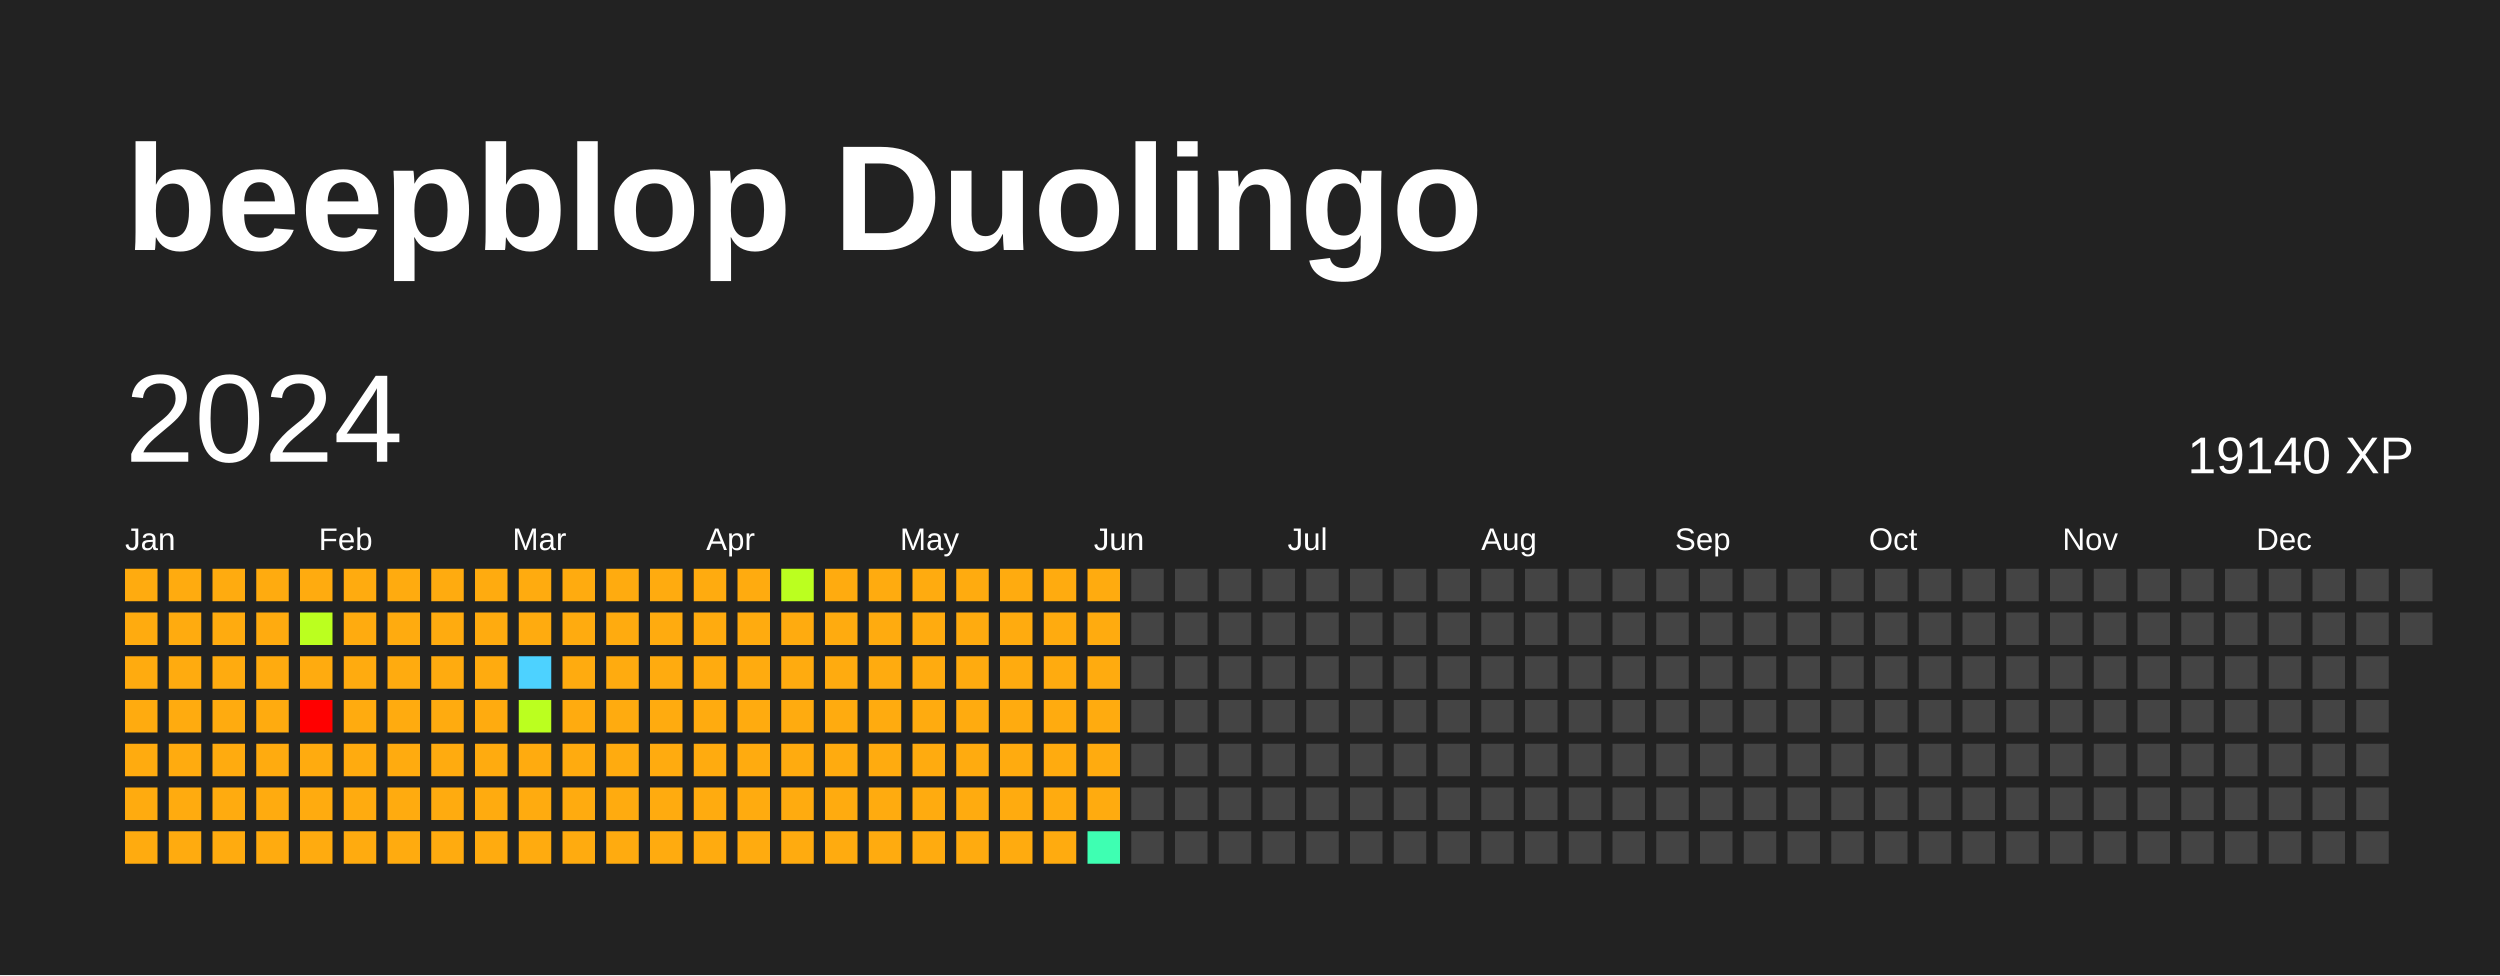
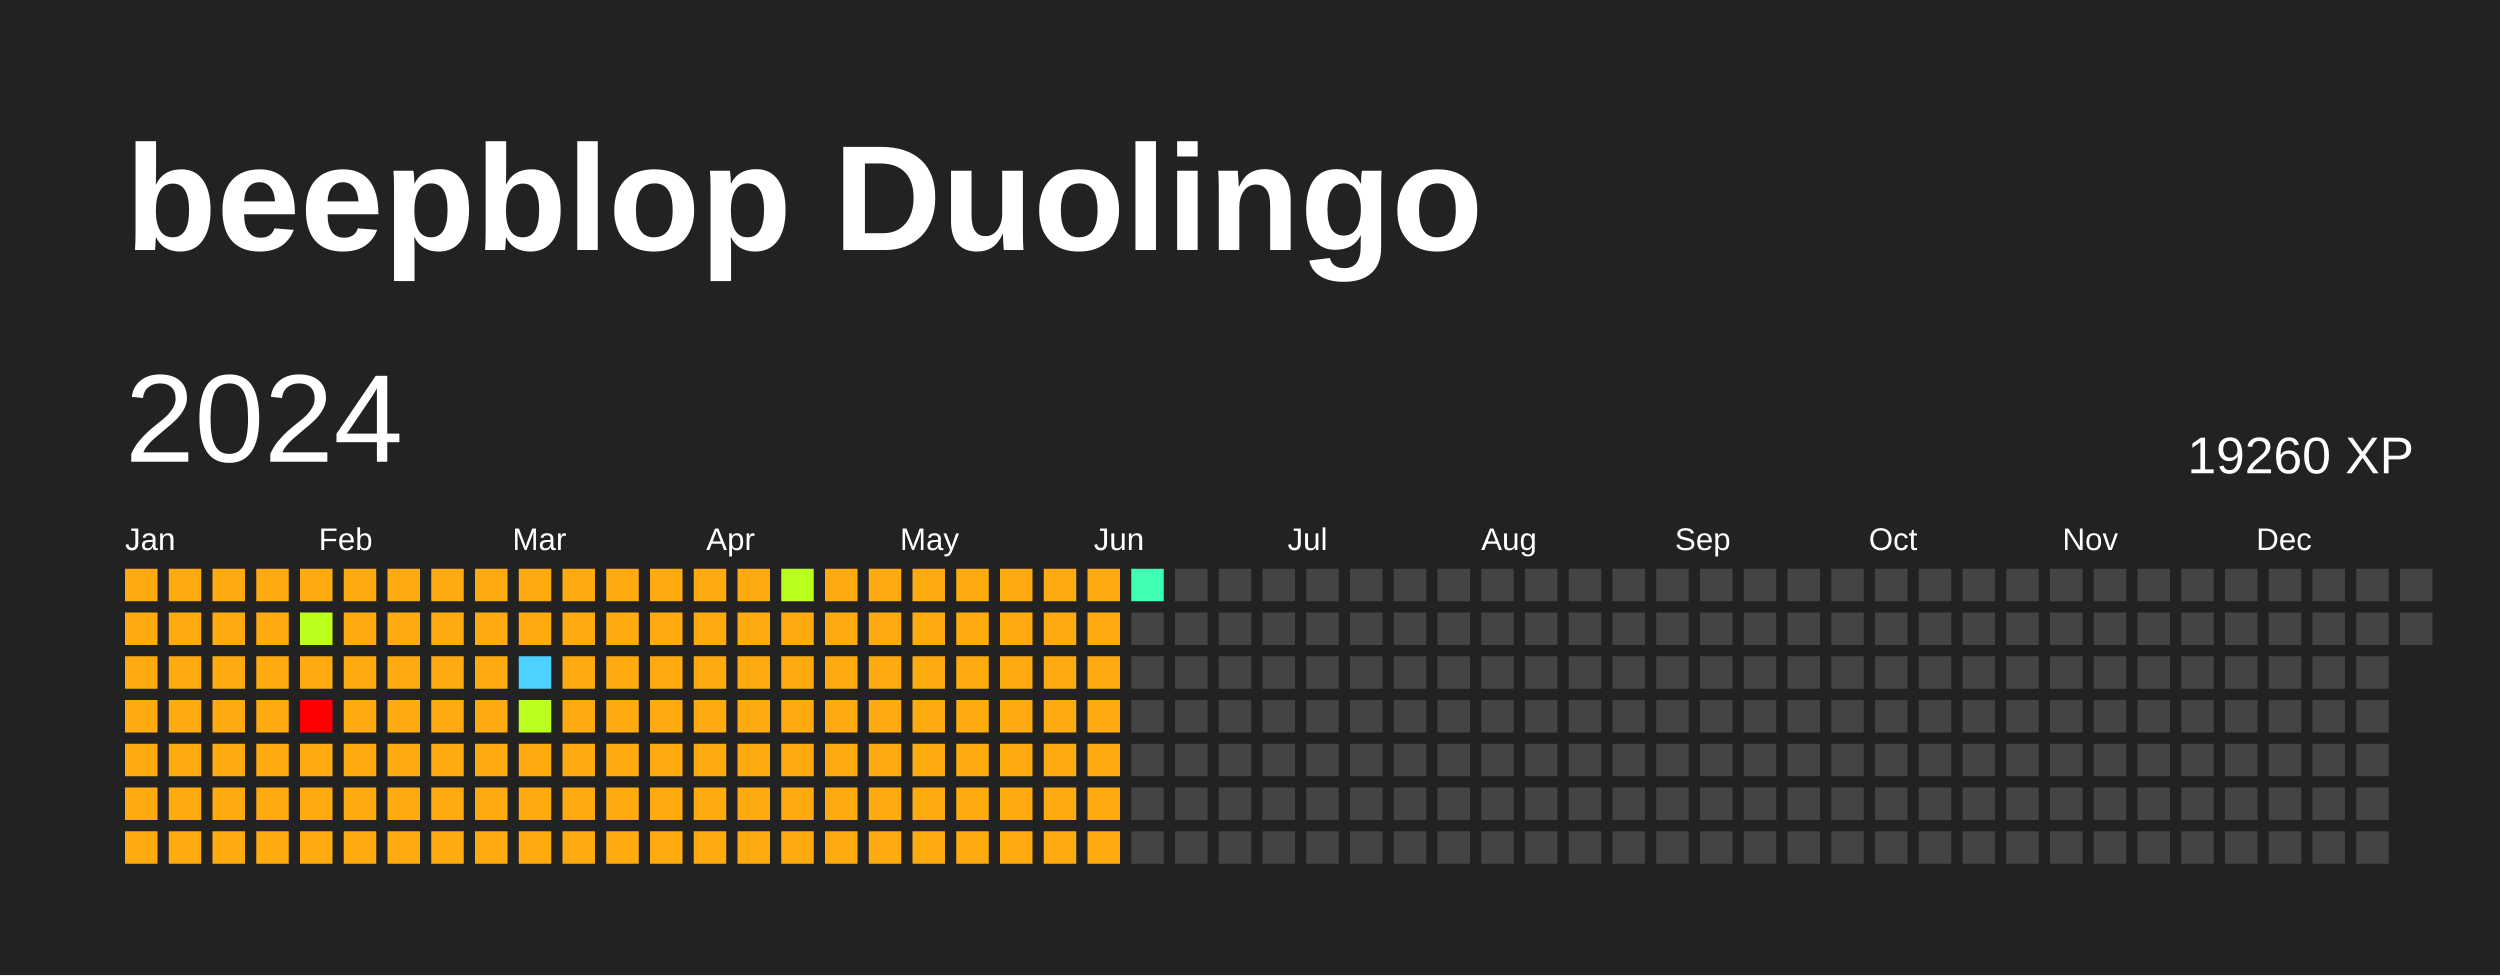
<svg xmlns="http://www.w3.org/2000/svg" baseProfile="full" height="78mm" version="1.1" viewBox="0,0,200,78" width="200mm">
  <defs />
  <rect fill="#222222" height="78" width="200" x="0" y="0" />
  <text fill="#FFFFFF" style="font-size:12px; font-family:Arial; font-weight:bold;" x="10" y="20">beepblop Duolingo</text>
  <text dominant-baseline="hanging" fill="#FFFFFF" style="font-size:10.0px; font-family:Arial;" x="10" y="30">2024</text>
-   <text dominant-baseline="hanging" fill="#FFFFFF" style="font-size:4.125px; font-family:Arial;" x="175" y="35">19140 XP</text>
+   <text dominant-baseline="hanging" fill="#FFFFFF" style="font-size:4.125px; font-family:Arial;" x="175" y="35">19260 XP</text>
  <text fill="#FFFFFF" style="font-size:2.5px; font-family:Arial" x="10.0" y="44">Jan</text>
  <text fill="#FFFFFF" style="font-size:2.5px; font-family:Arial" x="25.5" y="44">Feb</text>
  <text fill="#FFFFFF" style="font-size:2.5px; font-family:Arial" x="41.0" y="44">Mar</text>
  <text fill="#FFFFFF" style="font-size:2.5px; font-family:Arial" x="56.5" y="44">Apr</text>
  <text fill="#FFFFFF" style="font-size:2.5px; font-family:Arial" x="72.0" y="44">May</text>
  <text fill="#FFFFFF" style="font-size:2.5px; font-family:Arial" x="87.5" y="44">Jun</text>
  <text fill="#FFFFFF" style="font-size:2.5px; font-family:Arial" x="103.0" y="44">Jul</text>
  <text fill="#FFFFFF" style="font-size:2.5px; font-family:Arial" x="118.5" y="44">Aug</text>
  <text fill="#FFFFFF" style="font-size:2.5px; font-family:Arial" x="134.0" y="44">Sep</text>
  <text fill="#FFFFFF" style="font-size:2.5px; font-family:Arial" x="149.5" y="44">Oct</text>
  <text fill="#FFFFFF" style="font-size:2.5px; font-family:Arial" x="165.0" y="44">Nov</text>
  <text fill="#FFFFFF" style="font-size:2.5px; font-family:Arial" x="180.5" y="44">Dec</text>
  <rect fill="#ffab0f" height="2.6" width="2.6" x="10.0" y="45.5" />
  <rect fill="#ffab0f" height="2.6" width="2.6" x="10.0" y="49.0" />
  <rect fill="#ffab0f" height="2.6" width="2.6" x="10.0" y="52.5" />
  <rect fill="#ffab0f" height="2.6" width="2.6" x="10.0" y="56.0" />
  <rect fill="#ffab0f" height="2.6" width="2.6" x="10.0" y="59.5" />
  <rect fill="#ffab0f" height="2.6" width="2.6" x="10.0" y="63.0" />
  <rect fill="#ffab0f" height="2.6" width="2.6" x="10.0" y="66.5" />
  <rect fill="#ffab0f" height="2.6" width="2.6" x="13.5" y="45.5" />
  <rect fill="#ffab0f" height="2.6" width="2.6" x="13.5" y="49.0" />
  <rect fill="#ffab0f" height="2.6" width="2.6" x="13.5" y="52.5" />
  <rect fill="#ffab0f" height="2.6" width="2.6" x="13.5" y="56.0" />
  <rect fill="#ffab0f" height="2.6" width="2.6" x="13.5" y="59.5" />
  <rect fill="#ffab0f" height="2.6" width="2.6" x="13.5" y="63.0" />
  <rect fill="#ffab0f" height="2.6" width="2.6" x="13.5" y="66.5" />
  <rect fill="#ffab0f" height="2.6" width="2.6" x="17.0" y="45.5" />
  <rect fill="#ffab0f" height="2.6" width="2.6" x="17.0" y="49.0" />
  <rect fill="#ffab0f" height="2.6" width="2.6" x="17.0" y="52.5" />
  <rect fill="#ffab0f" height="2.6" width="2.6" x="17.0" y="56.0" />
  <rect fill="#ffab0f" height="2.6" width="2.6" x="17.0" y="59.5" />
  <rect fill="#ffab0f" height="2.6" width="2.6" x="17.0" y="63.0" />
  <rect fill="#ffab0f" height="2.6" width="2.6" x="17.0" y="66.5" />
  <rect fill="#ffab0f" height="2.6" width="2.6" x="20.5" y="45.5" />
  <rect fill="#ffab0f" height="2.6" width="2.6" x="20.5" y="49.0" />
  <rect fill="#ffab0f" height="2.6" width="2.6" x="20.5" y="52.5" />
  <rect fill="#ffab0f" height="2.6" width="2.6" x="20.5" y="56.0" />
  <rect fill="#ffab0f" height="2.6" width="2.6" x="20.5" y="59.5" />
  <rect fill="#ffab0f" height="2.6" width="2.6" x="20.5" y="63.0" />
  <rect fill="#ffab0f" height="2.6" width="2.6" x="20.5" y="66.5" />
  <rect fill="#ffab0f" height="2.6" width="2.6" x="24.0" y="45.5" />
  <rect fill="#bbff1f" height="2.6" width="2.6" x="24.0" y="49.0" />
  <rect fill="#ffab0f" height="2.6" width="2.6" x="24.0" y="52.5" />
  <rect fill="red" height="2.6" width="2.6" x="24.0" y="56.0" />
  <rect fill="#ffab0f" height="2.6" width="2.6" x="24.0" y="59.5" />
  <rect fill="#ffab0f" height="2.6" width="2.6" x="24.0" y="63.0" />
  <rect fill="#ffab0f" height="2.6" width="2.6" x="24.0" y="66.5" />
  <rect fill="#ffab0f" height="2.6" width="2.6" x="27.5" y="45.5" />
  <rect fill="#ffab0f" height="2.6" width="2.6" x="27.5" y="49.0" />
  <rect fill="#ffab0f" height="2.6" width="2.6" x="27.5" y="52.5" />
  <rect fill="#ffab0f" height="2.6" width="2.6" x="27.5" y="56.0" />
  <rect fill="#ffab0f" height="2.6" width="2.6" x="27.5" y="59.5" />
  <rect fill="#ffab0f" height="2.6" width="2.6" x="27.5" y="63.0" />
  <rect fill="#ffab0f" height="2.6" width="2.6" x="27.5" y="66.5" />
  <rect fill="#ffab0f" height="2.6" width="2.6" x="31.0" y="45.5" />
  <rect fill="#ffab0f" height="2.6" width="2.6" x="31.0" y="49.0" />
  <rect fill="#ffab0f" height="2.6" width="2.6" x="31.0" y="52.5" />
  <rect fill="#ffab0f" height="2.6" width="2.6" x="31.0" y="56.0" />
  <rect fill="#ffab0f" height="2.6" width="2.6" x="31.0" y="59.5" />
  <rect fill="#ffab0f" height="2.6" width="2.6" x="31.0" y="63.0" />
  <rect fill="#ffab0f" height="2.6" width="2.6" x="31.0" y="66.5" />
  <rect fill="#ffab0f" height="2.6" width="2.6" x="34.5" y="45.5" />
  <rect fill="#ffab0f" height="2.6" width="2.6" x="34.5" y="49.0" />
  <rect fill="#ffab0f" height="2.6" width="2.6" x="34.5" y="52.5" />
  <rect fill="#ffab0f" height="2.6" width="2.6" x="34.5" y="56.0" />
  <rect fill="#ffab0f" height="2.6" width="2.6" x="34.5" y="59.5" />
  <rect fill="#ffab0f" height="2.6" width="2.6" x="34.5" y="63.0" />
  <rect fill="#ffab0f" height="2.6" width="2.6" x="34.5" y="66.5" />
  <rect fill="#ffab0f" height="2.6" width="2.6" x="38.0" y="45.5" />
  <rect fill="#ffab0f" height="2.6" width="2.6" x="38.0" y="49.0" />
  <rect fill="#ffab0f" height="2.6" width="2.6" x="38.0" y="52.5" />
  <rect fill="#ffab0f" height="2.6" width="2.6" x="38.0" y="56.0" />
  <rect fill="#ffab0f" height="2.6" width="2.6" x="38.0" y="59.5" />
  <rect fill="#ffab0f" height="2.6" width="2.6" x="38.0" y="63.0" />
  <rect fill="#ffab0f" height="2.6" width="2.6" x="38.0" y="66.5" />
  <rect fill="#ffab0f" height="2.6" width="2.6" x="41.5" y="45.5" />
  <rect fill="#ffab0f" height="2.6" width="2.6" x="41.5" y="49.0" />
  <rect fill="#4dd2ff" height="2.6" width="2.6" x="41.5" y="52.5" />
  <rect fill="#bbff1f" height="2.6" width="2.6" x="41.5" y="56.0" />
  <rect fill="#ffab0f" height="2.6" width="2.6" x="41.5" y="59.5" />
  <rect fill="#ffab0f" height="2.6" width="2.6" x="41.5" y="63.0" />
  <rect fill="#ffab0f" height="2.6" width="2.6" x="41.5" y="66.5" />
  <rect fill="#ffab0f" height="2.6" width="2.6" x="45.0" y="45.5" />
  <rect fill="#ffab0f" height="2.6" width="2.6" x="45.0" y="49.0" />
  <rect fill="#ffab0f" height="2.6" width="2.6" x="45.0" y="52.5" />
  <rect fill="#ffab0f" height="2.6" width="2.6" x="45.0" y="56.0" />
  <rect fill="#ffab0f" height="2.6" width="2.6" x="45.0" y="59.5" />
  <rect fill="#ffab0f" height="2.6" width="2.6" x="45.0" y="63.0" />
  <rect fill="#ffab0f" height="2.6" width="2.6" x="45.0" y="66.5" />
  <rect fill="#ffab0f" height="2.6" width="2.6" x="48.5" y="45.5" />
  <rect fill="#ffab0f" height="2.6" width="2.6" x="48.5" y="49.0" />
  <rect fill="#ffab0f" height="2.6" width="2.6" x="48.5" y="52.5" />
  <rect fill="#ffab0f" height="2.6" width="2.6" x="48.5" y="56.0" />
  <rect fill="#ffab0f" height="2.6" width="2.6" x="48.5" y="59.5" />
  <rect fill="#ffab0f" height="2.6" width="2.6" x="48.5" y="63.0" />
  <rect fill="#ffab0f" height="2.6" width="2.6" x="48.5" y="66.5" />
  <rect fill="#ffab0f" height="2.6" width="2.6" x="52.0" y="45.5" />
  <rect fill="#ffab0f" height="2.6" width="2.6" x="52.0" y="49.0" />
  <rect fill="#ffab0f" height="2.6" width="2.6" x="52.0" y="52.5" />
  <rect fill="#ffab0f" height="2.6" width="2.6" x="52.0" y="56.0" />
  <rect fill="#ffab0f" height="2.6" width="2.6" x="52.0" y="59.5" />
  <rect fill="#ffab0f" height="2.6" width="2.6" x="52.0" y="63.0" />
  <rect fill="#ffab0f" height="2.6" width="2.6" x="52.0" y="66.5" />
  <rect fill="#ffab0f" height="2.6" width="2.6" x="55.5" y="45.5" />
  <rect fill="#ffab0f" height="2.6" width="2.6" x="55.5" y="49.0" />
  <rect fill="#ffab0f" height="2.6" width="2.6" x="55.5" y="52.5" />
  <rect fill="#ffab0f" height="2.6" width="2.6" x="55.5" y="56.0" />
  <rect fill="#ffab0f" height="2.6" width="2.6" x="55.5" y="59.5" />
  <rect fill="#ffab0f" height="2.6" width="2.6" x="55.5" y="63.0" />
  <rect fill="#ffab0f" height="2.6" width="2.6" x="55.5" y="66.5" />
  <rect fill="#ffab0f" height="2.6" width="2.6" x="59.0" y="45.5" />
  <rect fill="#ffab0f" height="2.6" width="2.6" x="59.0" y="49.0" />
  <rect fill="#ffab0f" height="2.6" width="2.6" x="59.0" y="52.5" />
  <rect fill="#ffab0f" height="2.6" width="2.6" x="59.0" y="56.0" />
  <rect fill="#ffab0f" height="2.6" width="2.6" x="59.0" y="59.5" />
  <rect fill="#ffab0f" height="2.6" width="2.6" x="59.0" y="63.0" />
  <rect fill="#ffab0f" height="2.6" width="2.6" x="59.0" y="66.5" />
  <rect fill="#bbff1f" height="2.6" width="2.6" x="62.5" y="45.5" />
  <rect fill="#ffab0f" height="2.6" width="2.6" x="62.5" y="49.0" />
  <rect fill="#ffab0f" height="2.6" width="2.6" x="62.5" y="52.5" />
  <rect fill="#ffab0f" height="2.6" width="2.6" x="62.5" y="56.0" />
  <rect fill="#ffab0f" height="2.6" width="2.6" x="62.5" y="59.5" />
  <rect fill="#ffab0f" height="2.6" width="2.6" x="62.5" y="63.0" />
  <rect fill="#ffab0f" height="2.6" width="2.6" x="62.5" y="66.5" />
  <rect fill="#ffab0f" height="2.6" width="2.6" x="66.0" y="45.5" />
  <rect fill="#ffab0f" height="2.6" width="2.6" x="66.0" y="49.0" />
  <rect fill="#ffab0f" height="2.6" width="2.6" x="66.0" y="52.5" />
  <rect fill="#ffab0f" height="2.6" width="2.6" x="66.0" y="56.0" />
  <rect fill="#ffab0f" height="2.6" width="2.6" x="66.0" y="59.5" />
  <rect fill="#ffab0f" height="2.6" width="2.6" x="66.0" y="63.0" />
  <rect fill="#ffab0f" height="2.6" width="2.6" x="66.0" y="66.5" />
  <rect fill="#ffab0f" height="2.6" width="2.6" x="69.5" y="45.5" />
  <rect fill="#ffab0f" height="2.6" width="2.6" x="69.5" y="49.0" />
  <rect fill="#ffab0f" height="2.6" width="2.6" x="69.5" y="52.5" />
  <rect fill="#ffab0f" height="2.6" width="2.6" x="69.5" y="56.0" />
  <rect fill="#ffab0f" height="2.6" width="2.6" x="69.5" y="59.5" />
  <rect fill="#ffab0f" height="2.6" width="2.6" x="69.5" y="63.0" />
  <rect fill="#ffab0f" height="2.6" width="2.6" x="69.5" y="66.5" />
  <rect fill="#ffab0f" height="2.6" width="2.6" x="73.0" y="45.5" />
  <rect fill="#ffab0f" height="2.6" width="2.6" x="73.0" y="49.0" />
  <rect fill="#ffab0f" height="2.6" width="2.6" x="73.0" y="52.5" />
  <rect fill="#ffab0f" height="2.6" width="2.6" x="73.0" y="56.0" />
  <rect fill="#ffab0f" height="2.6" width="2.6" x="73.0" y="59.5" />
  <rect fill="#ffab0f" height="2.6" width="2.6" x="73.0" y="63.0" />
  <rect fill="#ffab0f" height="2.6" width="2.6" x="73.0" y="66.5" />
  <rect fill="#ffab0f" height="2.6" width="2.6" x="76.5" y="45.5" />
  <rect fill="#ffab0f" height="2.6" width="2.6" x="76.5" y="49.0" />
  <rect fill="#ffab0f" height="2.6" width="2.6" x="76.5" y="52.5" />
  <rect fill="#ffab0f" height="2.6" width="2.6" x="76.5" y="56.0" />
  <rect fill="#ffab0f" height="2.6" width="2.6" x="76.5" y="59.5" />
  <rect fill="#ffab0f" height="2.6" width="2.6" x="76.5" y="63.0" />
  <rect fill="#ffab0f" height="2.6" width="2.6" x="76.5" y="66.5" />
  <rect fill="#ffab0f" height="2.6" width="2.6" x="80.0" y="45.5" />
  <rect fill="#ffab0f" height="2.6" width="2.6" x="80.0" y="49.0" />
  <rect fill="#ffab0f" height="2.6" width="2.6" x="80.0" y="52.5" />
  <rect fill="#ffab0f" height="2.6" width="2.6" x="80.0" y="56.0" />
  <rect fill="#ffab0f" height="2.6" width="2.6" x="80.0" y="59.5" />
  <rect fill="#ffab0f" height="2.6" width="2.6" x="80.0" y="63.0" />
  <rect fill="#ffab0f" height="2.6" width="2.6" x="80.0" y="66.5" />
  <rect fill="#ffab0f" height="2.6" width="2.6" x="83.5" y="45.5" />
  <rect fill="#ffab0f" height="2.6" width="2.6" x="83.5" y="49.0" />
  <rect fill="#ffab0f" height="2.6" width="2.6" x="83.5" y="52.5" />
  <rect fill="#ffab0f" height="2.6" width="2.6" x="83.5" y="56.0" />
  <rect fill="#ffab0f" height="2.6" width="2.6" x="83.5" y="59.5" />
  <rect fill="#ffab0f" height="2.6" width="2.6" x="83.5" y="63.0" />
  <rect fill="#ffab0f" height="2.6" width="2.6" x="83.5" y="66.5" />
  <rect fill="#ffab0f" height="2.6" width="2.6" x="87.0" y="45.5" />
  <rect fill="#ffab0f" height="2.6" width="2.6" x="87.0" y="49.0" />
  <rect fill="#ffab0f" height="2.6" width="2.6" x="87.0" y="52.5" />
  <rect fill="#ffab0f" height="2.6" width="2.6" x="87.0" y="56.0" />
  <rect fill="#ffab0f" height="2.6" width="2.6" x="87.0" y="59.5" />
  <rect fill="#ffab0f" height="2.6" width="2.6" x="87.0" y="63.0" />
-   <rect fill="#3effb2" height="2.6" width="2.6" x="87.0" y="66.5" />
-   <rect fill="#444444" height="2.6" width="2.6" x="90.5" y="45.5" />
+   <rect fill="#ffab0f" height="2.6" width="2.6" x="87.0" y="66.5" />
+   <rect fill="#3effb2" height="2.6" width="2.6" x="90.5" y="45.5" />
  <rect fill="#444444" height="2.6" width="2.6" x="90.5" y="49.0" />
  <rect fill="#444444" height="2.6" width="2.6" x="90.5" y="52.5" />
  <rect fill="#444444" height="2.6" width="2.6" x="90.5" y="56.0" />
  <rect fill="#444444" height="2.6" width="2.6" x="90.5" y="59.5" />
  <rect fill="#444444" height="2.6" width="2.6" x="90.5" y="63.0" />
  <rect fill="#444444" height="2.6" width="2.6" x="90.5" y="66.5" />
  <rect fill="#444444" height="2.6" width="2.6" x="94.0" y="45.5" />
  <rect fill="#444444" height="2.6" width="2.6" x="94.0" y="49.0" />
  <rect fill="#444444" height="2.6" width="2.6" x="94.0" y="52.5" />
  <rect fill="#444444" height="2.6" width="2.6" x="94.0" y="56.0" />
  <rect fill="#444444" height="2.6" width="2.6" x="94.0" y="59.5" />
  <rect fill="#444444" height="2.6" width="2.6" x="94.0" y="63.0" />
  <rect fill="#444444" height="2.6" width="2.6" x="94.0" y="66.5" />
  <rect fill="#444444" height="2.6" width="2.6" x="97.5" y="45.5" />
  <rect fill="#444444" height="2.6" width="2.6" x="97.5" y="49.0" />
  <rect fill="#444444" height="2.6" width="2.6" x="97.5" y="52.5" />
  <rect fill="#444444" height="2.6" width="2.6" x="97.5" y="56.0" />
  <rect fill="#444444" height="2.6" width="2.6" x="97.5" y="59.5" />
  <rect fill="#444444" height="2.6" width="2.6" x="97.5" y="63.0" />
  <rect fill="#444444" height="2.6" width="2.6" x="97.5" y="66.5" />
  <rect fill="#444444" height="2.6" width="2.6" x="101.0" y="45.5" />
  <rect fill="#444444" height="2.6" width="2.6" x="101.0" y="49.0" />
  <rect fill="#444444" height="2.6" width="2.6" x="101.0" y="52.5" />
  <rect fill="#444444" height="2.6" width="2.6" x="101.0" y="56.0" />
  <rect fill="#444444" height="2.6" width="2.6" x="101.0" y="59.5" />
  <rect fill="#444444" height="2.6" width="2.6" x="101.0" y="63.0" />
  <rect fill="#444444" height="2.6" width="2.6" x="101.0" y="66.5" />
  <rect fill="#444444" height="2.6" width="2.6" x="104.5" y="45.5" />
  <rect fill="#444444" height="2.6" width="2.6" x="104.5" y="49.0" />
  <rect fill="#444444" height="2.6" width="2.6" x="104.5" y="52.5" />
  <rect fill="#444444" height="2.6" width="2.6" x="104.5" y="56.0" />
  <rect fill="#444444" height="2.6" width="2.6" x="104.5" y="59.5" />
  <rect fill="#444444" height="2.6" width="2.6" x="104.5" y="63.0" />
  <rect fill="#444444" height="2.6" width="2.6" x="104.5" y="66.5" />
  <rect fill="#444444" height="2.6" width="2.6" x="108.0" y="45.5" />
  <rect fill="#444444" height="2.6" width="2.6" x="108.0" y="49.0" />
  <rect fill="#444444" height="2.6" width="2.6" x="108.0" y="52.5" />
  <rect fill="#444444" height="2.6" width="2.6" x="108.0" y="56.0" />
  <rect fill="#444444" height="2.6" width="2.6" x="108.0" y="59.5" />
  <rect fill="#444444" height="2.6" width="2.6" x="108.0" y="63.0" />
  <rect fill="#444444" height="2.6" width="2.6" x="108.0" y="66.5" />
  <rect fill="#444444" height="2.6" width="2.6" x="111.5" y="45.5" />
  <rect fill="#444444" height="2.6" width="2.6" x="111.5" y="49.0" />
  <rect fill="#444444" height="2.6" width="2.6" x="111.5" y="52.5" />
  <rect fill="#444444" height="2.6" width="2.6" x="111.5" y="56.0" />
  <rect fill="#444444" height="2.6" width="2.6" x="111.5" y="59.5" />
  <rect fill="#444444" height="2.6" width="2.6" x="111.5" y="63.0" />
  <rect fill="#444444" height="2.6" width="2.6" x="111.5" y="66.5" />
  <rect fill="#444444" height="2.6" width="2.6" x="115.0" y="45.5" />
  <rect fill="#444444" height="2.6" width="2.6" x="115.0" y="49.0" />
  <rect fill="#444444" height="2.6" width="2.6" x="115.0" y="52.5" />
  <rect fill="#444444" height="2.6" width="2.6" x="115.0" y="56.0" />
  <rect fill="#444444" height="2.6" width="2.6" x="115.0" y="59.5" />
  <rect fill="#444444" height="2.6" width="2.6" x="115.0" y="63.0" />
  <rect fill="#444444" height="2.6" width="2.6" x="115.0" y="66.5" />
  <rect fill="#444444" height="2.6" width="2.6" x="118.5" y="45.5" />
  <rect fill="#444444" height="2.6" width="2.6" x="118.5" y="49.0" />
  <rect fill="#444444" height="2.6" width="2.6" x="118.5" y="52.5" />
  <rect fill="#444444" height="2.6" width="2.6" x="118.5" y="56.0" />
  <rect fill="#444444" height="2.6" width="2.6" x="118.5" y="59.5" />
  <rect fill="#444444" height="2.6" width="2.6" x="118.5" y="63.0" />
  <rect fill="#444444" height="2.6" width="2.6" x="118.5" y="66.5" />
  <rect fill="#444444" height="2.6" width="2.6" x="122.0" y="45.5" />
  <rect fill="#444444" height="2.6" width="2.6" x="122.0" y="49.0" />
  <rect fill="#444444" height="2.6" width="2.6" x="122.0" y="52.5" />
  <rect fill="#444444" height="2.6" width="2.6" x="122.0" y="56.0" />
  <rect fill="#444444" height="2.6" width="2.6" x="122.0" y="59.5" />
  <rect fill="#444444" height="2.6" width="2.6" x="122.0" y="63.0" />
  <rect fill="#444444" height="2.6" width="2.6" x="122.0" y="66.5" />
  <rect fill="#444444" height="2.6" width="2.6" x="125.5" y="45.5" />
  <rect fill="#444444" height="2.6" width="2.6" x="125.5" y="49.0" />
  <rect fill="#444444" height="2.6" width="2.6" x="125.5" y="52.5" />
  <rect fill="#444444" height="2.6" width="2.6" x="125.5" y="56.0" />
  <rect fill="#444444" height="2.6" width="2.6" x="125.5" y="59.5" />
  <rect fill="#444444" height="2.6" width="2.6" x="125.5" y="63.0" />
  <rect fill="#444444" height="2.6" width="2.6" x="125.5" y="66.5" />
  <rect fill="#444444" height="2.6" width="2.6" x="129.0" y="45.5" />
  <rect fill="#444444" height="2.6" width="2.6" x="129.0" y="49.0" />
  <rect fill="#444444" height="2.6" width="2.6" x="129.0" y="52.5" />
  <rect fill="#444444" height="2.6" width="2.6" x="129.0" y="56.0" />
  <rect fill="#444444" height="2.6" width="2.6" x="129.0" y="59.5" />
  <rect fill="#444444" height="2.6" width="2.6" x="129.0" y="63.0" />
  <rect fill="#444444" height="2.6" width="2.6" x="129.0" y="66.5" />
  <rect fill="#444444" height="2.6" width="2.6" x="132.5" y="45.5" />
  <rect fill="#444444" height="2.6" width="2.6" x="132.5" y="49.0" />
  <rect fill="#444444" height="2.6" width="2.6" x="132.5" y="52.5" />
  <rect fill="#444444" height="2.6" width="2.6" x="132.5" y="56.0" />
  <rect fill="#444444" height="2.6" width="2.6" x="132.5" y="59.5" />
  <rect fill="#444444" height="2.6" width="2.6" x="132.5" y="63.0" />
  <rect fill="#444444" height="2.6" width="2.6" x="132.5" y="66.5" />
  <rect fill="#444444" height="2.6" width="2.6" x="136.0" y="45.5" />
  <rect fill="#444444" height="2.6" width="2.6" x="136.0" y="49.0" />
  <rect fill="#444444" height="2.6" width="2.6" x="136.0" y="52.5" />
  <rect fill="#444444" height="2.6" width="2.6" x="136.0" y="56.0" />
  <rect fill="#444444" height="2.6" width="2.6" x="136.0" y="59.5" />
  <rect fill="#444444" height="2.6" width="2.6" x="136.0" y="63.0" />
  <rect fill="#444444" height="2.6" width="2.6" x="136.0" y="66.5" />
  <rect fill="#444444" height="2.6" width="2.6" x="139.5" y="45.5" />
  <rect fill="#444444" height="2.6" width="2.6" x="139.5" y="49.0" />
  <rect fill="#444444" height="2.6" width="2.6" x="139.5" y="52.5" />
  <rect fill="#444444" height="2.6" width="2.6" x="139.5" y="56.0" />
  <rect fill="#444444" height="2.6" width="2.6" x="139.5" y="59.5" />
  <rect fill="#444444" height="2.6" width="2.6" x="139.5" y="63.0" />
  <rect fill="#444444" height="2.6" width="2.6" x="139.5" y="66.5" />
  <rect fill="#444444" height="2.6" width="2.6" x="143.0" y="45.5" />
  <rect fill="#444444" height="2.6" width="2.6" x="143.0" y="49.0" />
  <rect fill="#444444" height="2.6" width="2.6" x="143.0" y="52.5" />
  <rect fill="#444444" height="2.6" width="2.6" x="143.0" y="56.0" />
  <rect fill="#444444" height="2.6" width="2.6" x="143.0" y="59.5" />
  <rect fill="#444444" height="2.6" width="2.6" x="143.0" y="63.0" />
  <rect fill="#444444" height="2.6" width="2.6" x="143.0" y="66.5" />
  <rect fill="#444444" height="2.6" width="2.6" x="146.5" y="45.5" />
  <rect fill="#444444" height="2.6" width="2.6" x="146.5" y="49.0" />
  <rect fill="#444444" height="2.6" width="2.6" x="146.5" y="52.5" />
  <rect fill="#444444" height="2.6" width="2.6" x="146.5" y="56.0" />
  <rect fill="#444444" height="2.6" width="2.6" x="146.5" y="59.5" />
  <rect fill="#444444" height="2.6" width="2.6" x="146.5" y="63.0" />
  <rect fill="#444444" height="2.6" width="2.6" x="146.5" y="66.5" />
  <rect fill="#444444" height="2.6" width="2.6" x="150.0" y="45.5" />
  <rect fill="#444444" height="2.6" width="2.6" x="150.0" y="49.0" />
  <rect fill="#444444" height="2.6" width="2.6" x="150.0" y="52.5" />
  <rect fill="#444444" height="2.6" width="2.6" x="150.0" y="56.0" />
  <rect fill="#444444" height="2.6" width="2.6" x="150.0" y="59.5" />
  <rect fill="#444444" height="2.6" width="2.6" x="150.0" y="63.0" />
  <rect fill="#444444" height="2.6" width="2.6" x="150.0" y="66.5" />
  <rect fill="#444444" height="2.6" width="2.6" x="153.5" y="45.5" />
  <rect fill="#444444" height="2.6" width="2.6" x="153.5" y="49.0" />
  <rect fill="#444444" height="2.6" width="2.6" x="153.5" y="52.5" />
  <rect fill="#444444" height="2.6" width="2.6" x="153.5" y="56.0" />
  <rect fill="#444444" height="2.6" width="2.6" x="153.5" y="59.5" />
  <rect fill="#444444" height="2.6" width="2.6" x="153.5" y="63.0" />
  <rect fill="#444444" height="2.6" width="2.6" x="153.5" y="66.5" />
  <rect fill="#444444" height="2.6" width="2.6" x="157.0" y="45.5" />
  <rect fill="#444444" height="2.6" width="2.6" x="157.0" y="49.0" />
  <rect fill="#444444" height="2.6" width="2.6" x="157.0" y="52.5" />
  <rect fill="#444444" height="2.6" width="2.6" x="157.0" y="56.0" />
  <rect fill="#444444" height="2.6" width="2.6" x="157.0" y="59.5" />
  <rect fill="#444444" height="2.6" width="2.6" x="157.0" y="63.0" />
  <rect fill="#444444" height="2.6" width="2.6" x="157.0" y="66.5" />
  <rect fill="#444444" height="2.6" width="2.6" x="160.5" y="45.5" />
  <rect fill="#444444" height="2.6" width="2.6" x="160.5" y="49.0" />
  <rect fill="#444444" height="2.6" width="2.6" x="160.5" y="52.5" />
  <rect fill="#444444" height="2.6" width="2.6" x="160.5" y="56.0" />
  <rect fill="#444444" height="2.6" width="2.6" x="160.5" y="59.5" />
  <rect fill="#444444" height="2.6" width="2.6" x="160.5" y="63.0" />
  <rect fill="#444444" height="2.6" width="2.6" x="160.5" y="66.5" />
  <rect fill="#444444" height="2.6" width="2.6" x="164.0" y="45.5" />
  <rect fill="#444444" height="2.6" width="2.6" x="164.0" y="49.0" />
  <rect fill="#444444" height="2.6" width="2.6" x="164.0" y="52.5" />
  <rect fill="#444444" height="2.6" width="2.6" x="164.0" y="56.0" />
  <rect fill="#444444" height="2.6" width="2.6" x="164.0" y="59.5" />
  <rect fill="#444444" height="2.6" width="2.6" x="164.0" y="63.0" />
  <rect fill="#444444" height="2.6" width="2.6" x="164.0" y="66.5" />
  <rect fill="#444444" height="2.6" width="2.6" x="167.5" y="45.5" />
  <rect fill="#444444" height="2.6" width="2.6" x="167.5" y="49.0" />
  <rect fill="#444444" height="2.6" width="2.6" x="167.5" y="52.5" />
  <rect fill="#444444" height="2.6" width="2.6" x="167.5" y="56.0" />
  <rect fill="#444444" height="2.6" width="2.6" x="167.5" y="59.5" />
  <rect fill="#444444" height="2.6" width="2.6" x="167.5" y="63.0" />
  <rect fill="#444444" height="2.6" width="2.6" x="167.5" y="66.5" />
  <rect fill="#444444" height="2.6" width="2.6" x="171.0" y="45.5" />
  <rect fill="#444444" height="2.6" width="2.6" x="171.0" y="49.0" />
  <rect fill="#444444" height="2.6" width="2.6" x="171.0" y="52.5" />
  <rect fill="#444444" height="2.6" width="2.6" x="171.0" y="56.0" />
  <rect fill="#444444" height="2.6" width="2.6" x="171.0" y="59.5" />
  <rect fill="#444444" height="2.6" width="2.6" x="171.0" y="63.0" />
  <rect fill="#444444" height="2.6" width="2.6" x="171.0" y="66.5" />
  <rect fill="#444444" height="2.6" width="2.6" x="174.5" y="45.5" />
  <rect fill="#444444" height="2.6" width="2.6" x="174.5" y="49.0" />
  <rect fill="#444444" height="2.6" width="2.6" x="174.5" y="52.5" />
  <rect fill="#444444" height="2.6" width="2.6" x="174.5" y="56.0" />
  <rect fill="#444444" height="2.6" width="2.6" x="174.5" y="59.5" />
  <rect fill="#444444" height="2.6" width="2.6" x="174.5" y="63.0" />
  <rect fill="#444444" height="2.6" width="2.6" x="174.5" y="66.5" />
  <rect fill="#444444" height="2.6" width="2.6" x="178.0" y="45.5" />
  <rect fill="#444444" height="2.6" width="2.6" x="178.0" y="49.0" />
  <rect fill="#444444" height="2.6" width="2.6" x="178.0" y="52.5" />
  <rect fill="#444444" height="2.6" width="2.6" x="178.0" y="56.0" />
  <rect fill="#444444" height="2.6" width="2.6" x="178.0" y="59.5" />
  <rect fill="#444444" height="2.6" width="2.6" x="178.0" y="63.0" />
  <rect fill="#444444" height="2.6" width="2.6" x="178.0" y="66.5" />
  <rect fill="#444444" height="2.6" width="2.6" x="181.5" y="45.5" />
  <rect fill="#444444" height="2.6" width="2.6" x="181.5" y="49.0" />
  <rect fill="#444444" height="2.6" width="2.6" x="181.5" y="52.5" />
  <rect fill="#444444" height="2.6" width="2.6" x="181.5" y="56.0" />
  <rect fill="#444444" height="2.6" width="2.6" x="181.5" y="59.5" />
  <rect fill="#444444" height="2.6" width="2.6" x="181.5" y="63.0" />
  <rect fill="#444444" height="2.6" width="2.6" x="181.5" y="66.5" />
  <rect fill="#444444" height="2.6" width="2.6" x="185.0" y="45.5" />
  <rect fill="#444444" height="2.6" width="2.6" x="185.0" y="49.0" />
  <rect fill="#444444" height="2.6" width="2.6" x="185.0" y="52.5" />
  <rect fill="#444444" height="2.6" width="2.6" x="185.0" y="56.0" />
  <rect fill="#444444" height="2.6" width="2.6" x="185.0" y="59.5" />
  <rect fill="#444444" height="2.6" width="2.6" x="185.0" y="63.0" />
  <rect fill="#444444" height="2.6" width="2.6" x="185.0" y="66.5" />
  <rect fill="#444444" height="2.6" width="2.6" x="188.5" y="45.5" />
  <rect fill="#444444" height="2.6" width="2.6" x="188.5" y="49.0" />
  <rect fill="#444444" height="2.6" width="2.6" x="188.5" y="52.5" />
  <rect fill="#444444" height="2.6" width="2.6" x="188.5" y="56.0" />
  <rect fill="#444444" height="2.6" width="2.6" x="188.5" y="59.5" />
  <rect fill="#444444" height="2.6" width="2.6" x="188.5" y="63.0" />
  <rect fill="#444444" height="2.6" width="2.6" x="188.5" y="66.5" />
  <rect fill="#444444" height="2.6" width="2.6" x="192.0" y="45.5" />
  <rect fill="#444444" height="2.6" width="2.6" x="192.0" y="49.0" />
</svg>
